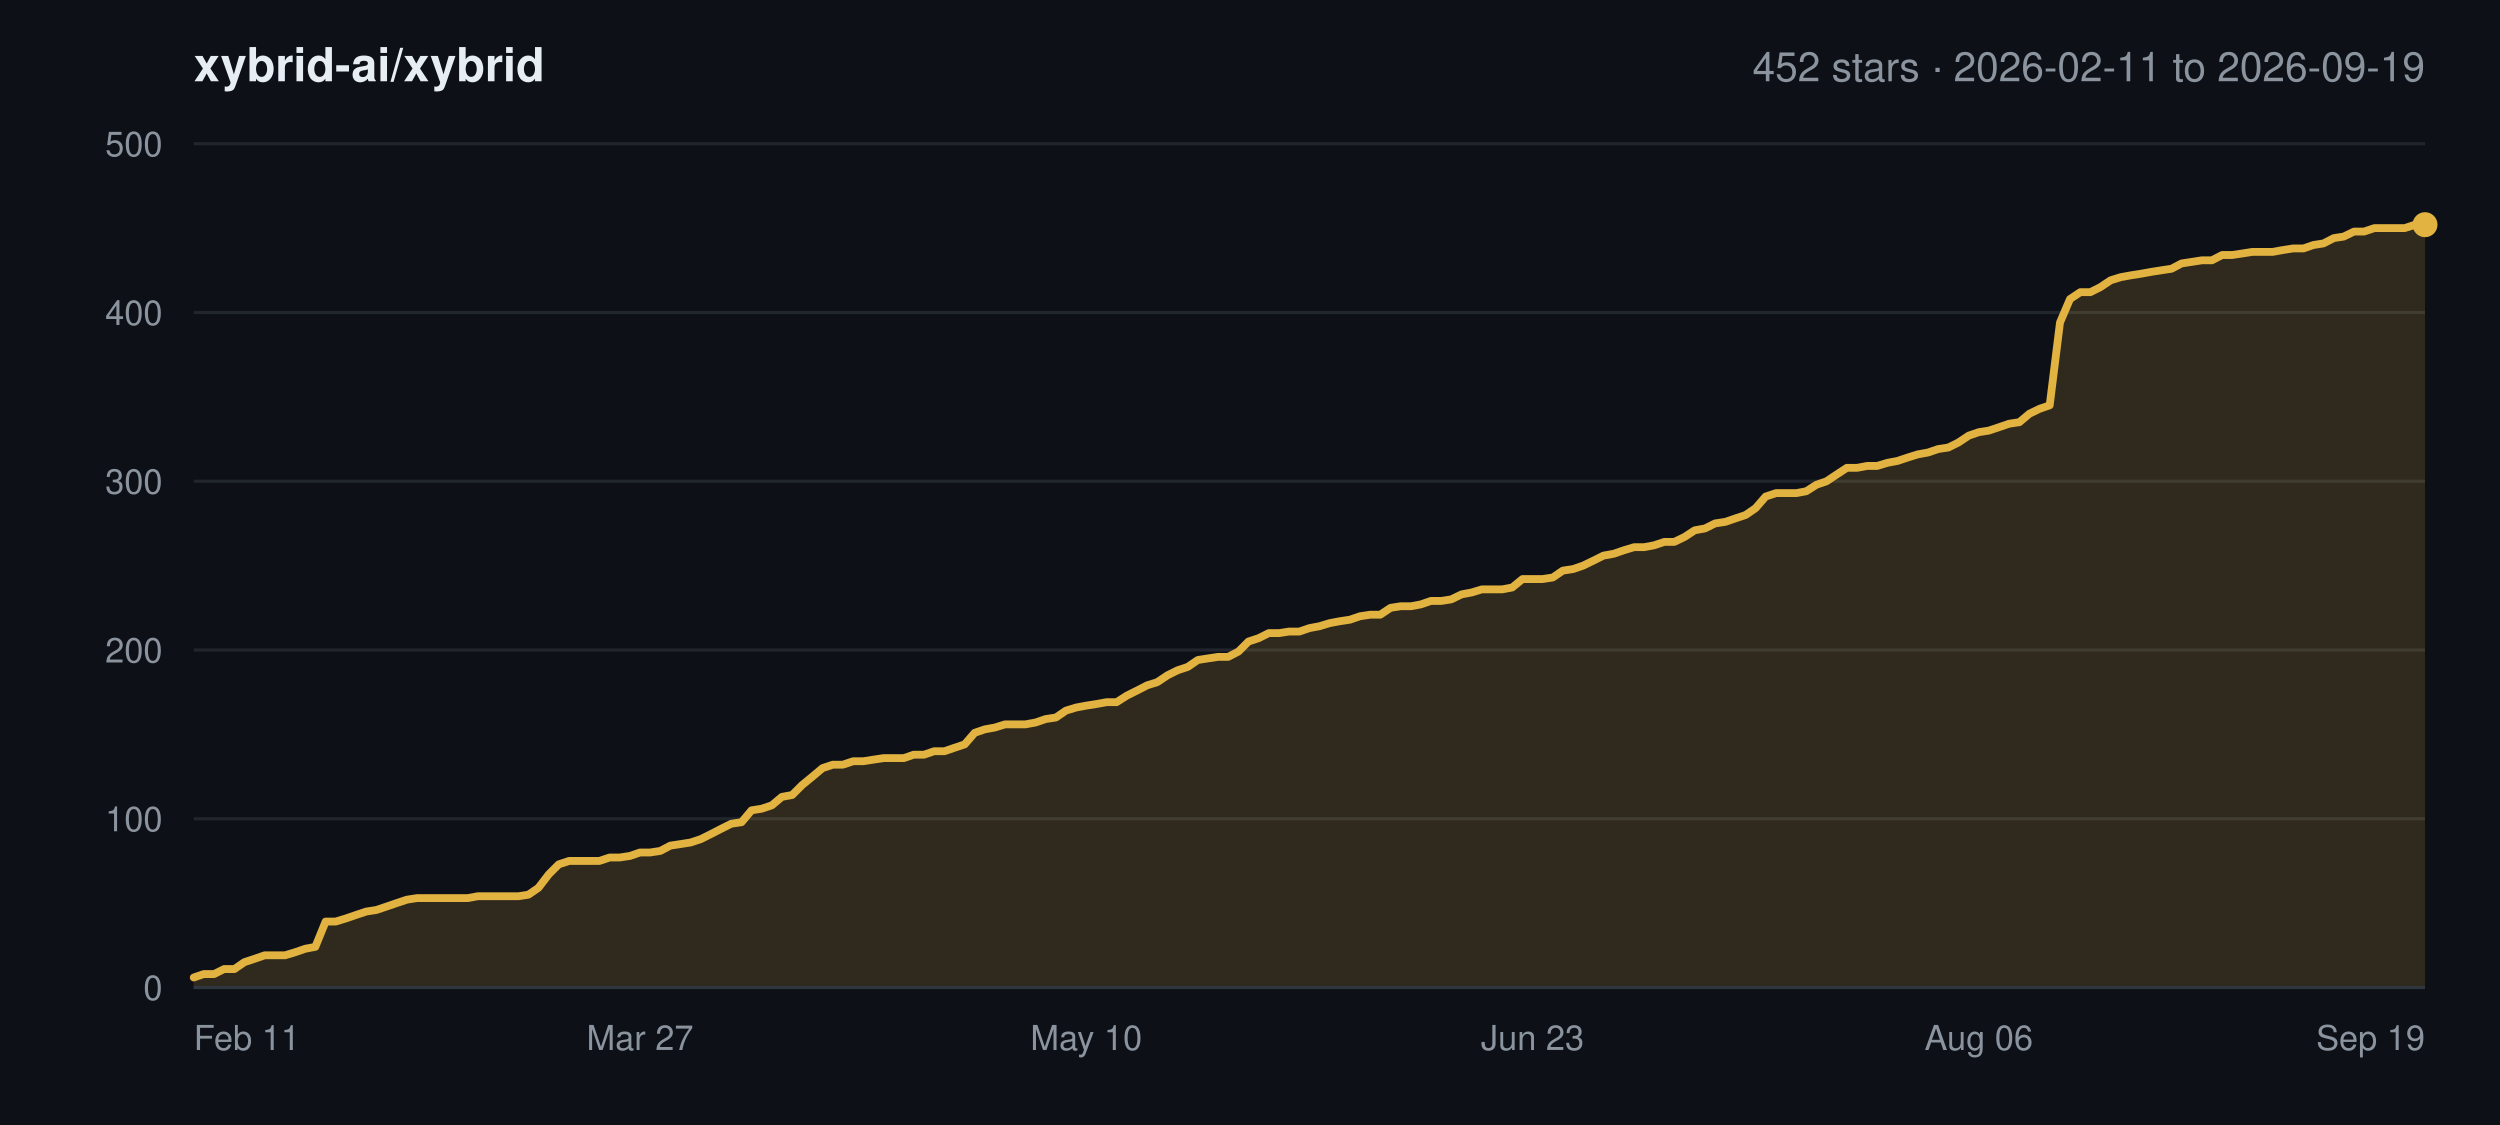
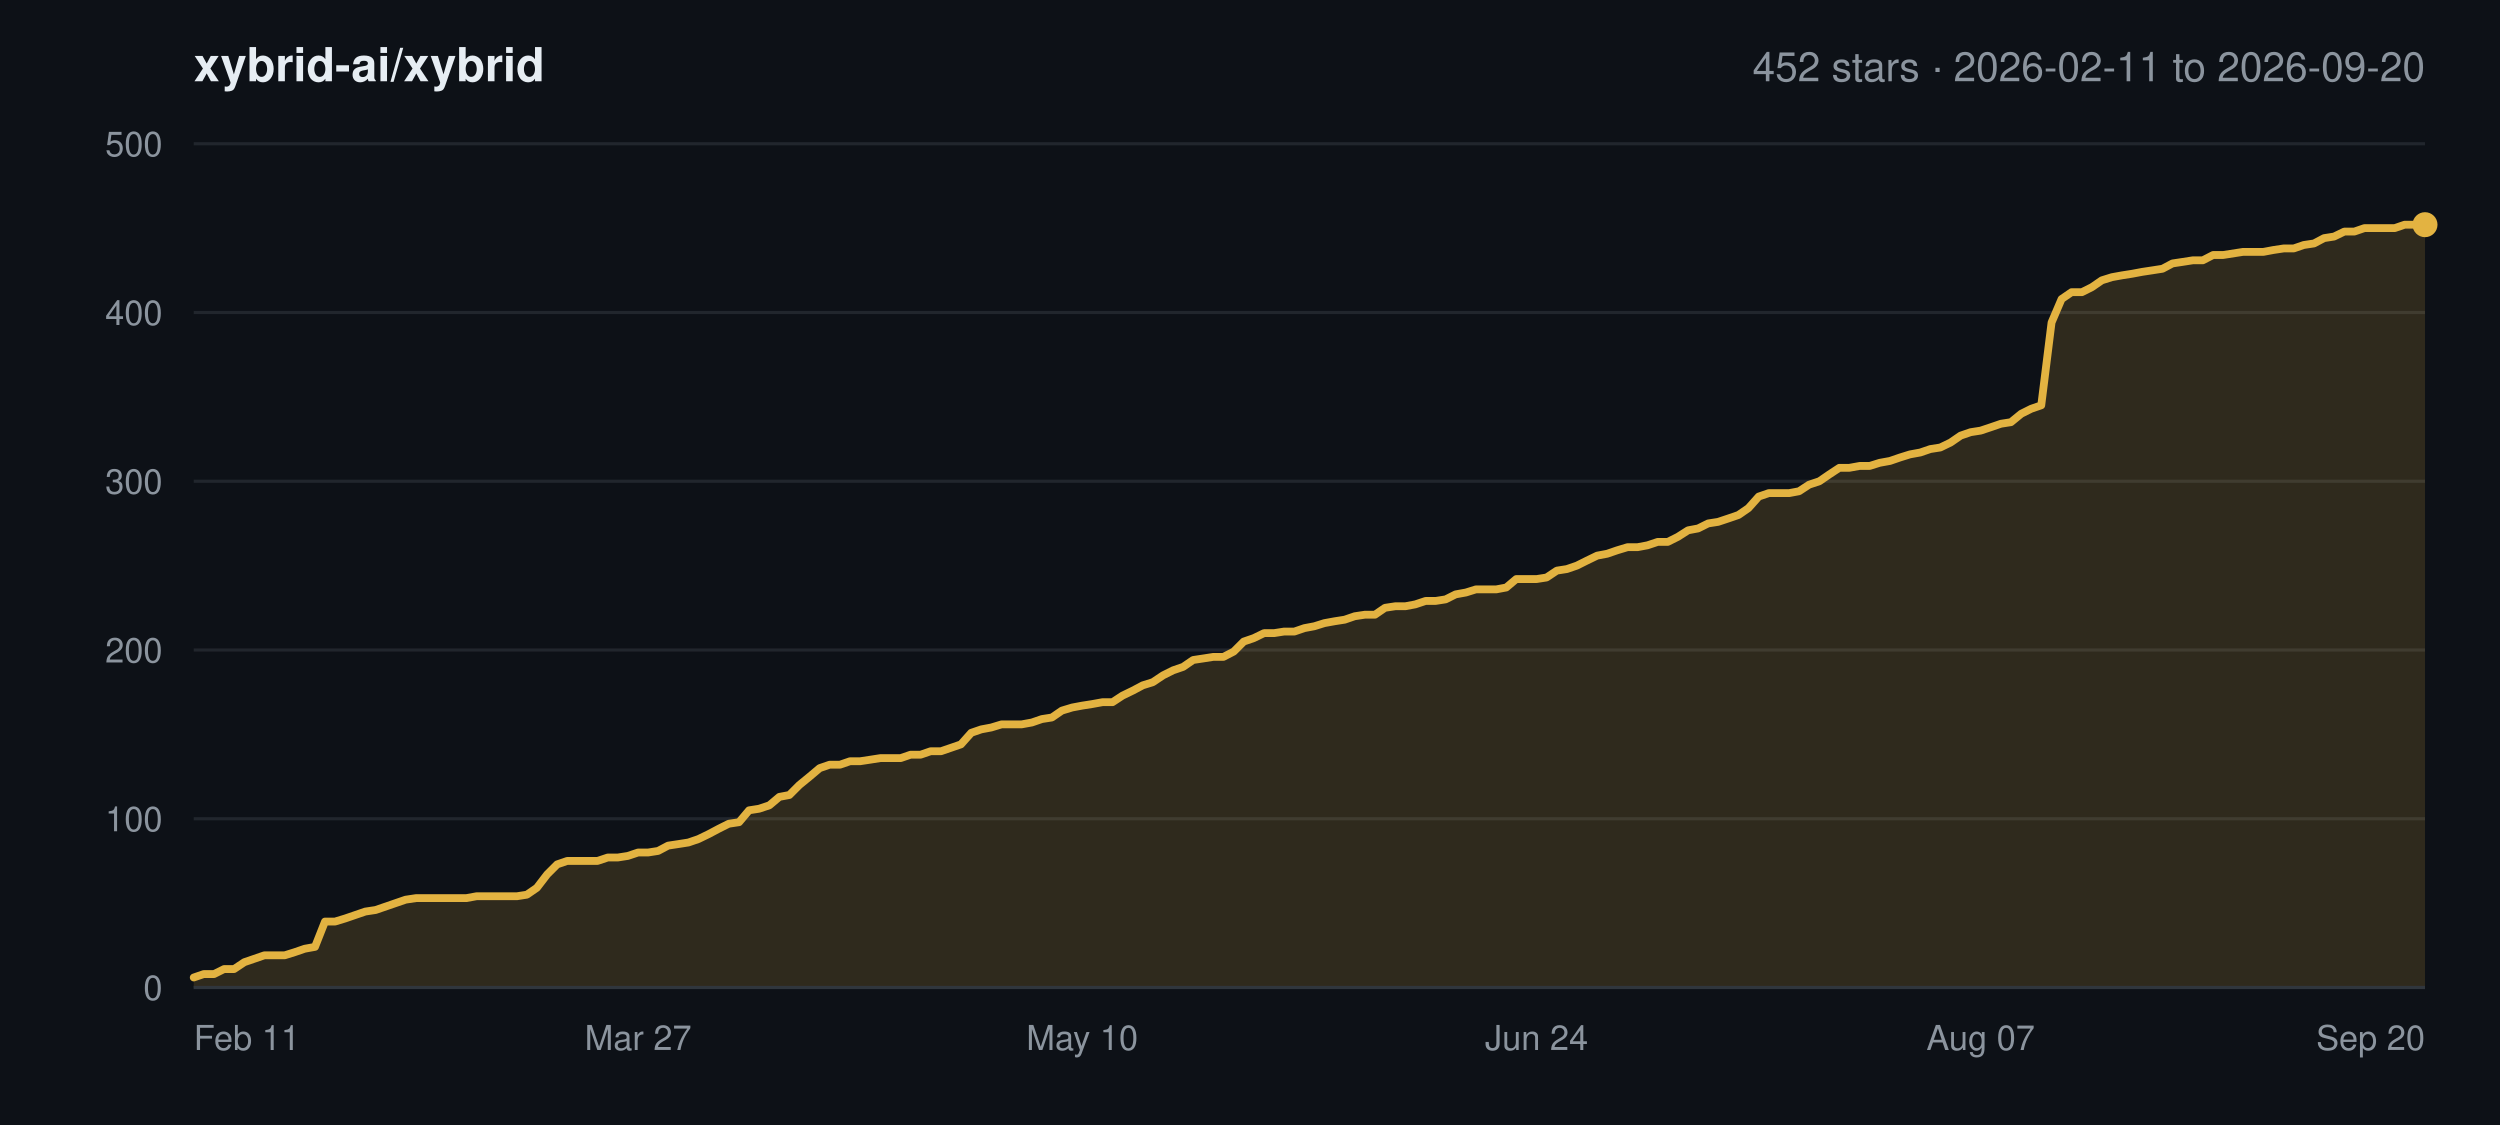
<svg xmlns="http://www.w3.org/2000/svg" width="800" height="360" viewBox="0 0 800 360" font-family="-apple-system,BlinkMacSystemFont,Segoe UI,Helvetica,Arial,sans-serif">
  <rect width="800" height="360" fill="#0d1117" />
  <text x="62" y="26" font-size="15" font-weight="600" fill="#e6edf3">xybrid-ai/xybrid</text>
-   <text x="776" y="26" font-size="13" text-anchor="end" fill="#8b949e">452 stars · 2026-02-11 to 2026-09-19</text>
+   <text x="776" y="26" font-size="13" text-anchor="end" fill="#8b949e">452 stars · 2026-02-11 to 2026-09-20</text>
  <line x1="62" y1="316.0" x2="776" y2="316.0" stroke="#21262d" stroke-width="1" />
  <text x="52" y="320.0" font-size="11" text-anchor="end" fill="#8b949e">0</text>
  <line x1="62" y1="262.0" x2="776" y2="262.0" stroke="#21262d" stroke-width="1" />
  <text x="52" y="266.0" font-size="11" text-anchor="end" fill="#8b949e">100</text>
  <line x1="62" y1="208.0" x2="776" y2="208.0" stroke="#21262d" stroke-width="1" />
  <text x="52" y="212.0" font-size="11" text-anchor="end" fill="#8b949e">200</text>
  <line x1="62" y1="154.0" x2="776" y2="154.0" stroke="#21262d" stroke-width="1" />
  <text x="52" y="158.0" font-size="11" text-anchor="end" fill="#8b949e">300</text>
  <line x1="62" y1="100.0" x2="776" y2="100.0" stroke="#21262d" stroke-width="1" />
  <text x="52" y="104.0" font-size="11" text-anchor="end" fill="#8b949e">400</text>
  <line x1="62" y1="46.0" x2="776" y2="46.0" stroke="#21262d" stroke-width="1" />
  <text x="52" y="50.0" font-size="11" text-anchor="end" fill="#8b949e">500</text>
  <text x="62.0" y="336.0" font-size="11" text-anchor="start" fill="#8b949e">Feb 11</text>
-   <text x="204.8" y="336.0" font-size="11" text-anchor="middle" fill="#8b949e">Mar 27</text>
-   <text x="347.6" y="336.0" font-size="11" text-anchor="middle" fill="#8b949e">May 10</text>
-   <text x="490.4" y="336.0" font-size="11" text-anchor="middle" fill="#8b949e">Jun 23</text>
-   <text x="633.2" y="336.0" font-size="11" text-anchor="middle" fill="#8b949e">Aug 06</text>
-   <text x="776.0" y="336.0" font-size="11" text-anchor="end" fill="#8b949e">Sep 19</text>
-   <polygon points="62.0,316.0 62.0,312.8 65.2,311.7 68.5,311.7 71.7,310.1 75.0,310.1 78.2,307.9 81.5,306.8 84.7,305.7 88.0,305.7 91.2,305.7 94.5,304.7 97.7,303.6 100.9,303.0 104.2,294.9 107.4,294.9 110.7,293.9 113.9,292.8 117.2,291.7 120.4,291.2 123.7,290.1 126.9,289.0 130.2,287.9 133.4,287.4 136.6,287.4 139.9,287.4 143.1,287.4 146.4,287.4 149.6,287.4 152.9,286.8 156.1,286.8 159.4,286.8 162.6,286.8 165.9,286.8 169.1,286.3 172.3,284.1 175.6,279.8 178.8,276.6 182.1,275.5 185.3,275.5 188.6,275.5 191.8,275.5 195.1,274.4 198.3,274.4 201.6,273.9 204.8,272.8 208.0,272.8 211.3,272.3 214.5,270.6 217.8,270.1 221.0,269.6 224.3,268.5 227.5,266.9 230.8,265.2 234.0,263.6 237.3,263.1 240.5,259.3 243.7,258.8 247.0,257.7 250.2,255.0 253.5,254.4 256.7,251.2 260.0,248.5 263.2,245.8 266.5,244.7 269.7,244.7 273.0,243.6 276.2,243.6 279.4,243.1 282.7,242.6 285.9,242.6 289.2,242.6 292.4,241.5 295.7,241.5 298.9,240.4 302.2,240.4 305.4,239.3 308.7,238.2 311.9,234.5 315.1,233.4 318.4,232.8 321.6,231.8 324.9,231.8 328.1,231.8 331.4,231.2 334.6,230.1 337.9,229.6 341.1,227.4 344.4,226.4 347.6,225.8 350.8,225.3 354.1,224.7 357.3,224.7 360.6,222.6 363.8,221.0 367.1,219.3 370.3,218.3 373.6,216.1 376.8,214.5 380.1,213.4 383.3,211.2 386.5,210.7 389.8,210.2 393.0,210.2 396.3,208.5 399.5,205.3 402.8,204.2 406.0,202.6 409.3,202.6 412.5,202.1 415.8,202.1 419.0,201.0 422.2,200.4 425.5,199.4 428.7,198.8 432.0,198.3 435.2,197.2 438.5,196.7 441.7,196.7 445.0,194.5 448.2,194.0 451.5,194.0 454.7,193.4 457.9,192.3 461.2,192.3 464.4,191.8 467.7,190.2 470.9,189.6 474.2,188.6 477.4,188.6 480.7,188.6 483.9,188.0 487.2,185.3 490.4,185.3 493.6,185.3 496.9,184.8 500.1,182.6 503.4,182.1 506.6,181.0 509.9,179.4 513.1,177.8 516.4,177.2 519.6,176.1 522.9,175.1 526.1,175.1 529.3,174.5 532.6,173.4 535.8,173.4 539.1,171.8 542.3,169.7 545.6,169.1 548.8,167.5 552.1,167.0 555.3,165.9 558.6,164.8 561.8,162.6 565.0,158.9 568.3,157.8 571.5,157.8 574.8,157.8 578.0,157.2 581.3,155.1 584.5,154.0 587.8,151.8 591.0,149.7 594.3,149.7 597.5,149.1 600.7,149.1 604.0,148.1 607.2,147.5 610.5,146.4 613.7,145.4 617.0,144.8 620.2,143.7 623.5,143.2 626.7,141.6 630.0,139.4 633.2,138.3 636.4,137.8 639.7,136.7 642.9,135.6 646.2,135.1 649.4,132.4 652.7,130.8 655.9,129.7 659.2,103.2 662.4,95.7 665.7,93.5 668.9,93.5 672.1,91.9 675.4,89.7 678.6,88.7 681.9,88.1 685.1,87.6 688.4,87.0 691.6,86.5 694.9,86.0 698.1,84.3 701.4,83.8 704.6,83.3 707.8,83.3 711.1,81.6 714.3,81.6 717.6,81.1 720.8,80.6 724.1,80.6 727.3,80.6 730.6,80.0 733.8,79.5 737.1,79.5 740.3,78.4 743.5,77.9 746.8,76.2 750.0,75.7 753.3,74.1 756.5,74.1 759.8,73.0 763.0,73.0 766.3,73.0 769.5,73.0 772.8,71.9 776.0,71.9 776.0,316.0" fill="#e3b341" fill-opacity="0.16" />
-   <polyline points="62.0,312.8 65.2,311.7 68.5,311.7 71.7,310.1 75.0,310.1 78.2,307.9 81.5,306.8 84.7,305.7 88.0,305.7 91.2,305.7 94.5,304.7 97.7,303.6 100.9,303.0 104.2,294.9 107.4,294.9 110.7,293.9 113.9,292.8 117.2,291.7 120.4,291.2 123.7,290.1 126.9,289.0 130.2,287.9 133.4,287.4 136.6,287.4 139.9,287.4 143.1,287.4 146.4,287.4 149.6,287.4 152.9,286.8 156.1,286.8 159.4,286.8 162.6,286.8 165.9,286.8 169.1,286.3 172.3,284.1 175.6,279.8 178.8,276.6 182.1,275.5 185.3,275.5 188.6,275.5 191.8,275.5 195.1,274.4 198.3,274.4 201.6,273.9 204.8,272.8 208.0,272.8 211.3,272.3 214.5,270.6 217.8,270.1 221.0,269.6 224.3,268.5 227.5,266.9 230.8,265.2 234.0,263.6 237.3,263.1 240.5,259.3 243.7,258.8 247.0,257.7 250.2,255.0 253.5,254.4 256.7,251.2 260.0,248.5 263.2,245.8 266.5,244.7 269.7,244.7 273.0,243.6 276.2,243.6 279.4,243.1 282.7,242.6 285.9,242.6 289.2,242.6 292.4,241.5 295.7,241.5 298.9,240.4 302.2,240.4 305.4,239.3 308.7,238.2 311.9,234.5 315.1,233.4 318.4,232.8 321.6,231.8 324.9,231.8 328.1,231.8 331.4,231.2 334.6,230.1 337.9,229.6 341.1,227.4 344.4,226.4 347.6,225.8 350.8,225.3 354.1,224.7 357.3,224.7 360.6,222.6 363.8,221.0 367.1,219.3 370.3,218.3 373.6,216.1 376.8,214.5 380.1,213.4 383.3,211.2 386.5,210.7 389.8,210.2 393.0,210.2 396.3,208.5 399.5,205.3 402.8,204.2 406.0,202.6 409.3,202.6 412.5,202.1 415.8,202.1 419.0,201.0 422.2,200.4 425.5,199.4 428.7,198.8 432.0,198.3 435.2,197.2 438.5,196.7 441.7,196.7 445.0,194.5 448.2,194.0 451.5,194.0 454.7,193.4 457.9,192.3 461.2,192.3 464.4,191.8 467.7,190.2 470.9,189.6 474.2,188.6 477.4,188.6 480.7,188.6 483.9,188.0 487.2,185.3 490.4,185.3 493.6,185.3 496.9,184.8 500.1,182.6 503.4,182.1 506.6,181.0 509.9,179.4 513.1,177.8 516.4,177.2 519.6,176.1 522.9,175.1 526.1,175.1 529.3,174.5 532.6,173.4 535.8,173.4 539.1,171.8 542.3,169.7 545.6,169.1 548.8,167.5 552.1,167.0 555.3,165.9 558.6,164.8 561.8,162.6 565.0,158.9 568.3,157.8 571.5,157.8 574.8,157.8 578.0,157.2 581.3,155.1 584.5,154.0 587.8,151.8 591.0,149.7 594.3,149.7 597.5,149.1 600.7,149.1 604.0,148.1 607.2,147.5 610.5,146.4 613.7,145.4 617.0,144.8 620.2,143.7 623.5,143.2 626.7,141.6 630.0,139.4 633.2,138.3 636.4,137.8 639.7,136.7 642.9,135.6 646.2,135.1 649.4,132.4 652.7,130.8 655.9,129.7 659.2,103.2 662.4,95.7 665.7,93.5 668.9,93.5 672.1,91.9 675.4,89.7 678.6,88.7 681.9,88.1 685.1,87.6 688.4,87.0 691.6,86.5 694.9,86.0 698.1,84.3 701.4,83.8 704.6,83.3 707.8,83.3 711.1,81.6 714.3,81.6 717.6,81.1 720.8,80.6 724.1,80.6 727.3,80.6 730.6,80.0 733.8,79.5 737.1,79.5 740.3,78.4 743.5,77.9 746.8,76.2 750.0,75.7 753.3,74.1 756.5,74.1 759.8,73.0 763.0,73.0 766.3,73.0 769.5,73.0 772.8,71.9 776.0,71.9" fill="none" stroke="#e3b341" stroke-width="2.5" stroke-linejoin="round" stroke-linecap="round" />
+   <text x="204.2" y="336.0" font-size="11" text-anchor="middle" fill="#8b949e">Mar 27</text>
+   <text x="346.3" y="336.0" font-size="11" text-anchor="middle" fill="#8b949e">May 10</text>
+   <text x="491.7" y="336.0" font-size="11" text-anchor="middle" fill="#8b949e">Jun 24</text>
+   <text x="633.8" y="336.0" font-size="11" text-anchor="middle" fill="#8b949e">Aug 07</text>
+   <text x="776.0" y="336.0" font-size="11" text-anchor="end" fill="#8b949e">Sep 20</text>
+   <polygon points="62.0,316.0 62.0,312.8 65.2,311.7 68.5,311.7 71.7,310.1 74.9,310.1 78.2,307.9 81.4,306.8 84.6,305.7 87.8,305.7 91.1,305.7 94.3,304.7 97.5,303.6 100.8,303.0 104.0,294.9 107.2,294.9 110.5,293.9 113.7,292.8 116.9,291.7 120.2,291.2 123.4,290.1 126.6,289.0 129.8,287.9 133.1,287.4 136.3,287.4 139.5,287.4 142.8,287.4 146.0,287.4 149.2,287.4 152.5,286.8 155.7,286.8 158.9,286.8 162.2,286.8 165.4,286.8 168.6,286.3 171.8,284.1 175.1,279.8 178.3,276.6 181.5,275.5 184.8,275.5 188.0,275.5 191.2,275.5 194.5,274.4 197.7,274.4 200.9,273.9 204.2,272.8 207.4,272.8 210.6,272.3 213.8,270.6 217.1,270.1 220.3,269.6 223.5,268.5 226.8,266.9 230.0,265.2 233.2,263.6 236.5,263.1 239.7,259.3 242.9,258.8 246.2,257.7 249.4,255.0 252.6,254.4 255.8,251.2 259.1,248.5 262.3,245.8 265.5,244.7 268.8,244.7 272.0,243.6 275.2,243.6 278.5,243.1 281.7,242.6 284.9,242.6 288.2,242.6 291.4,241.5 294.6,241.5 297.8,240.4 301.1,240.4 304.3,239.3 307.5,238.2 310.8,234.5 314.0,233.4 317.2,232.8 320.5,231.8 323.7,231.8 326.9,231.8 330.2,231.2 333.4,230.1 336.6,229.6 339.8,227.4 343.1,226.4 346.3,225.8 349.5,225.3 352.8,224.7 356.0,224.7 359.2,222.6 362.5,221.0 365.7,219.3 368.9,218.3 372.2,216.1 375.4,214.5 378.6,213.4 381.8,211.2 385.1,210.7 388.3,210.2 391.5,210.2 394.8,208.5 398.0,205.3 401.2,204.2 404.5,202.6 407.7,202.6 410.9,202.1 414.2,202.1 417.4,201.0 420.6,200.4 423.8,199.4 427.1,198.8 430.3,198.3 433.5,197.2 436.8,196.7 440.0,196.7 443.2,194.5 446.5,194.0 449.7,194.0 452.9,193.4 456.2,192.3 459.4,192.3 462.6,191.8 465.8,190.2 469.1,189.6 472.3,188.6 475.5,188.6 478.8,188.6 482.0,188.0 485.2,185.3 488.5,185.3 491.7,185.3 494.9,184.8 498.2,182.6 501.4,182.1 504.6,181.0 507.8,179.4 511.1,177.8 514.3,177.2 517.5,176.1 520.8,175.1 524.0,175.1 527.2,174.5 530.5,173.4 533.7,173.4 536.9,171.8 540.2,169.7 543.4,169.1 546.6,167.5 549.8,167.0 553.1,165.9 556.3,164.8 559.5,162.6 562.8,158.9 566.0,157.8 569.2,157.8 572.5,157.8 575.7,157.2 578.9,155.1 582.2,154.0 585.4,151.8 588.6,149.7 591.8,149.7 595.1,149.1 598.3,149.1 601.5,148.1 604.8,147.5 608.0,146.4 611.2,145.4 614.5,144.8 617.7,143.7 620.9,143.2 624.2,141.6 627.4,139.4 630.6,138.3 633.8,137.8 637.1,136.7 640.3,135.6 643.5,135.1 646.8,132.4 650.0,130.8 653.2,129.7 656.5,103.2 659.7,95.7 662.9,93.5 666.2,93.5 669.4,91.9 672.6,89.7 675.8,88.7 679.1,88.1 682.3,87.6 685.5,87.0 688.8,86.5 692.0,86.0 695.2,84.3 698.5,83.8 701.7,83.3 704.9,83.3 708.2,81.6 711.4,81.6 714.6,81.1 717.8,80.6 721.1,80.6 724.3,80.6 727.5,80.0 730.8,79.5 734.0,79.5 737.2,78.4 740.5,77.9 743.7,76.2 746.9,75.7 750.2,74.1 753.4,74.1 756.6,73.0 759.8,73.0 763.1,73.0 766.3,73.0 769.5,71.9 772.8,71.9 776.0,71.9 776.0,316.0" fill="#e3b341" fill-opacity="0.16" />
+   <polyline points="62.0,312.8 65.2,311.7 68.5,311.7 71.7,310.1 74.9,310.1 78.2,307.9 81.4,306.8 84.6,305.7 87.8,305.7 91.1,305.7 94.3,304.7 97.5,303.6 100.8,303.0 104.0,294.9 107.2,294.9 110.5,293.9 113.7,292.8 116.9,291.7 120.2,291.2 123.4,290.1 126.6,289.0 129.8,287.9 133.1,287.4 136.3,287.4 139.5,287.4 142.8,287.4 146.0,287.4 149.2,287.4 152.5,286.8 155.7,286.8 158.9,286.8 162.2,286.8 165.4,286.8 168.6,286.3 171.8,284.1 175.1,279.8 178.3,276.6 181.5,275.5 184.8,275.5 188.0,275.5 191.2,275.5 194.5,274.4 197.7,274.4 200.9,273.9 204.2,272.8 207.4,272.8 210.6,272.3 213.8,270.6 217.1,270.1 220.3,269.6 223.5,268.5 226.8,266.9 230.0,265.2 233.2,263.6 236.5,263.1 239.7,259.3 242.9,258.8 246.2,257.7 249.4,255.0 252.6,254.4 255.8,251.2 259.1,248.5 262.3,245.8 265.5,244.7 268.8,244.7 272.0,243.6 275.2,243.6 278.5,243.1 281.7,242.6 284.9,242.6 288.2,242.6 291.4,241.5 294.6,241.5 297.8,240.4 301.1,240.4 304.3,239.3 307.5,238.2 310.8,234.5 314.0,233.4 317.2,232.8 320.5,231.8 323.7,231.8 326.9,231.8 330.2,231.2 333.4,230.1 336.6,229.6 339.8,227.4 343.1,226.4 346.3,225.8 349.5,225.3 352.8,224.7 356.0,224.7 359.2,222.6 362.5,221.0 365.7,219.3 368.9,218.3 372.2,216.1 375.4,214.5 378.6,213.4 381.8,211.2 385.1,210.7 388.3,210.2 391.5,210.2 394.8,208.5 398.0,205.3 401.2,204.2 404.5,202.6 407.7,202.6 410.9,202.1 414.2,202.1 417.4,201.0 420.6,200.4 423.8,199.4 427.1,198.8 430.3,198.3 433.5,197.2 436.8,196.7 440.0,196.7 443.2,194.5 446.5,194.0 449.7,194.0 452.9,193.4 456.2,192.3 459.4,192.3 462.6,191.8 465.8,190.2 469.1,189.6 472.3,188.6 475.5,188.6 478.8,188.6 482.0,188.0 485.2,185.3 488.5,185.3 491.7,185.3 494.9,184.8 498.2,182.6 501.4,182.1 504.6,181.0 507.8,179.4 511.1,177.8 514.3,177.2 517.5,176.1 520.8,175.1 524.0,175.1 527.2,174.5 530.5,173.4 533.7,173.4 536.9,171.8 540.2,169.7 543.4,169.1 546.6,167.5 549.8,167.0 553.1,165.9 556.3,164.8 559.5,162.6 562.8,158.9 566.0,157.8 569.2,157.8 572.5,157.8 575.7,157.2 578.9,155.1 582.2,154.0 585.4,151.8 588.6,149.7 591.8,149.7 595.1,149.1 598.3,149.1 601.5,148.1 604.8,147.5 608.0,146.4 611.2,145.4 614.5,144.8 617.7,143.7 620.9,143.2 624.2,141.6 627.4,139.4 630.6,138.3 633.8,137.8 637.1,136.7 640.3,135.6 643.5,135.1 646.8,132.4 650.0,130.8 653.2,129.7 656.5,103.2 659.7,95.7 662.9,93.5 666.2,93.5 669.4,91.9 672.6,89.7 675.8,88.7 679.1,88.1 682.3,87.6 685.5,87.0 688.8,86.5 692.0,86.0 695.2,84.3 698.5,83.8 701.7,83.3 704.9,83.3 708.2,81.6 711.4,81.6 714.6,81.1 717.8,80.6 721.1,80.6 724.3,80.6 727.5,80.0 730.8,79.5 734.0,79.5 737.2,78.4 740.5,77.9 743.7,76.2 746.9,75.7 750.2,74.1 753.4,74.1 756.6,73.0 759.8,73.0 763.1,73.0 766.3,73.0 769.5,71.9 772.8,71.9 776.0,71.9" fill="none" stroke="#e3b341" stroke-width="2.5" stroke-linejoin="round" stroke-linecap="round" />
  <circle cx="776.0" cy="71.9" r="4" fill="#e3b341" />
  <line x1="62" y1="316.0" x2="776" y2="316.0" stroke="#30363d" stroke-width="1" />
</svg>
